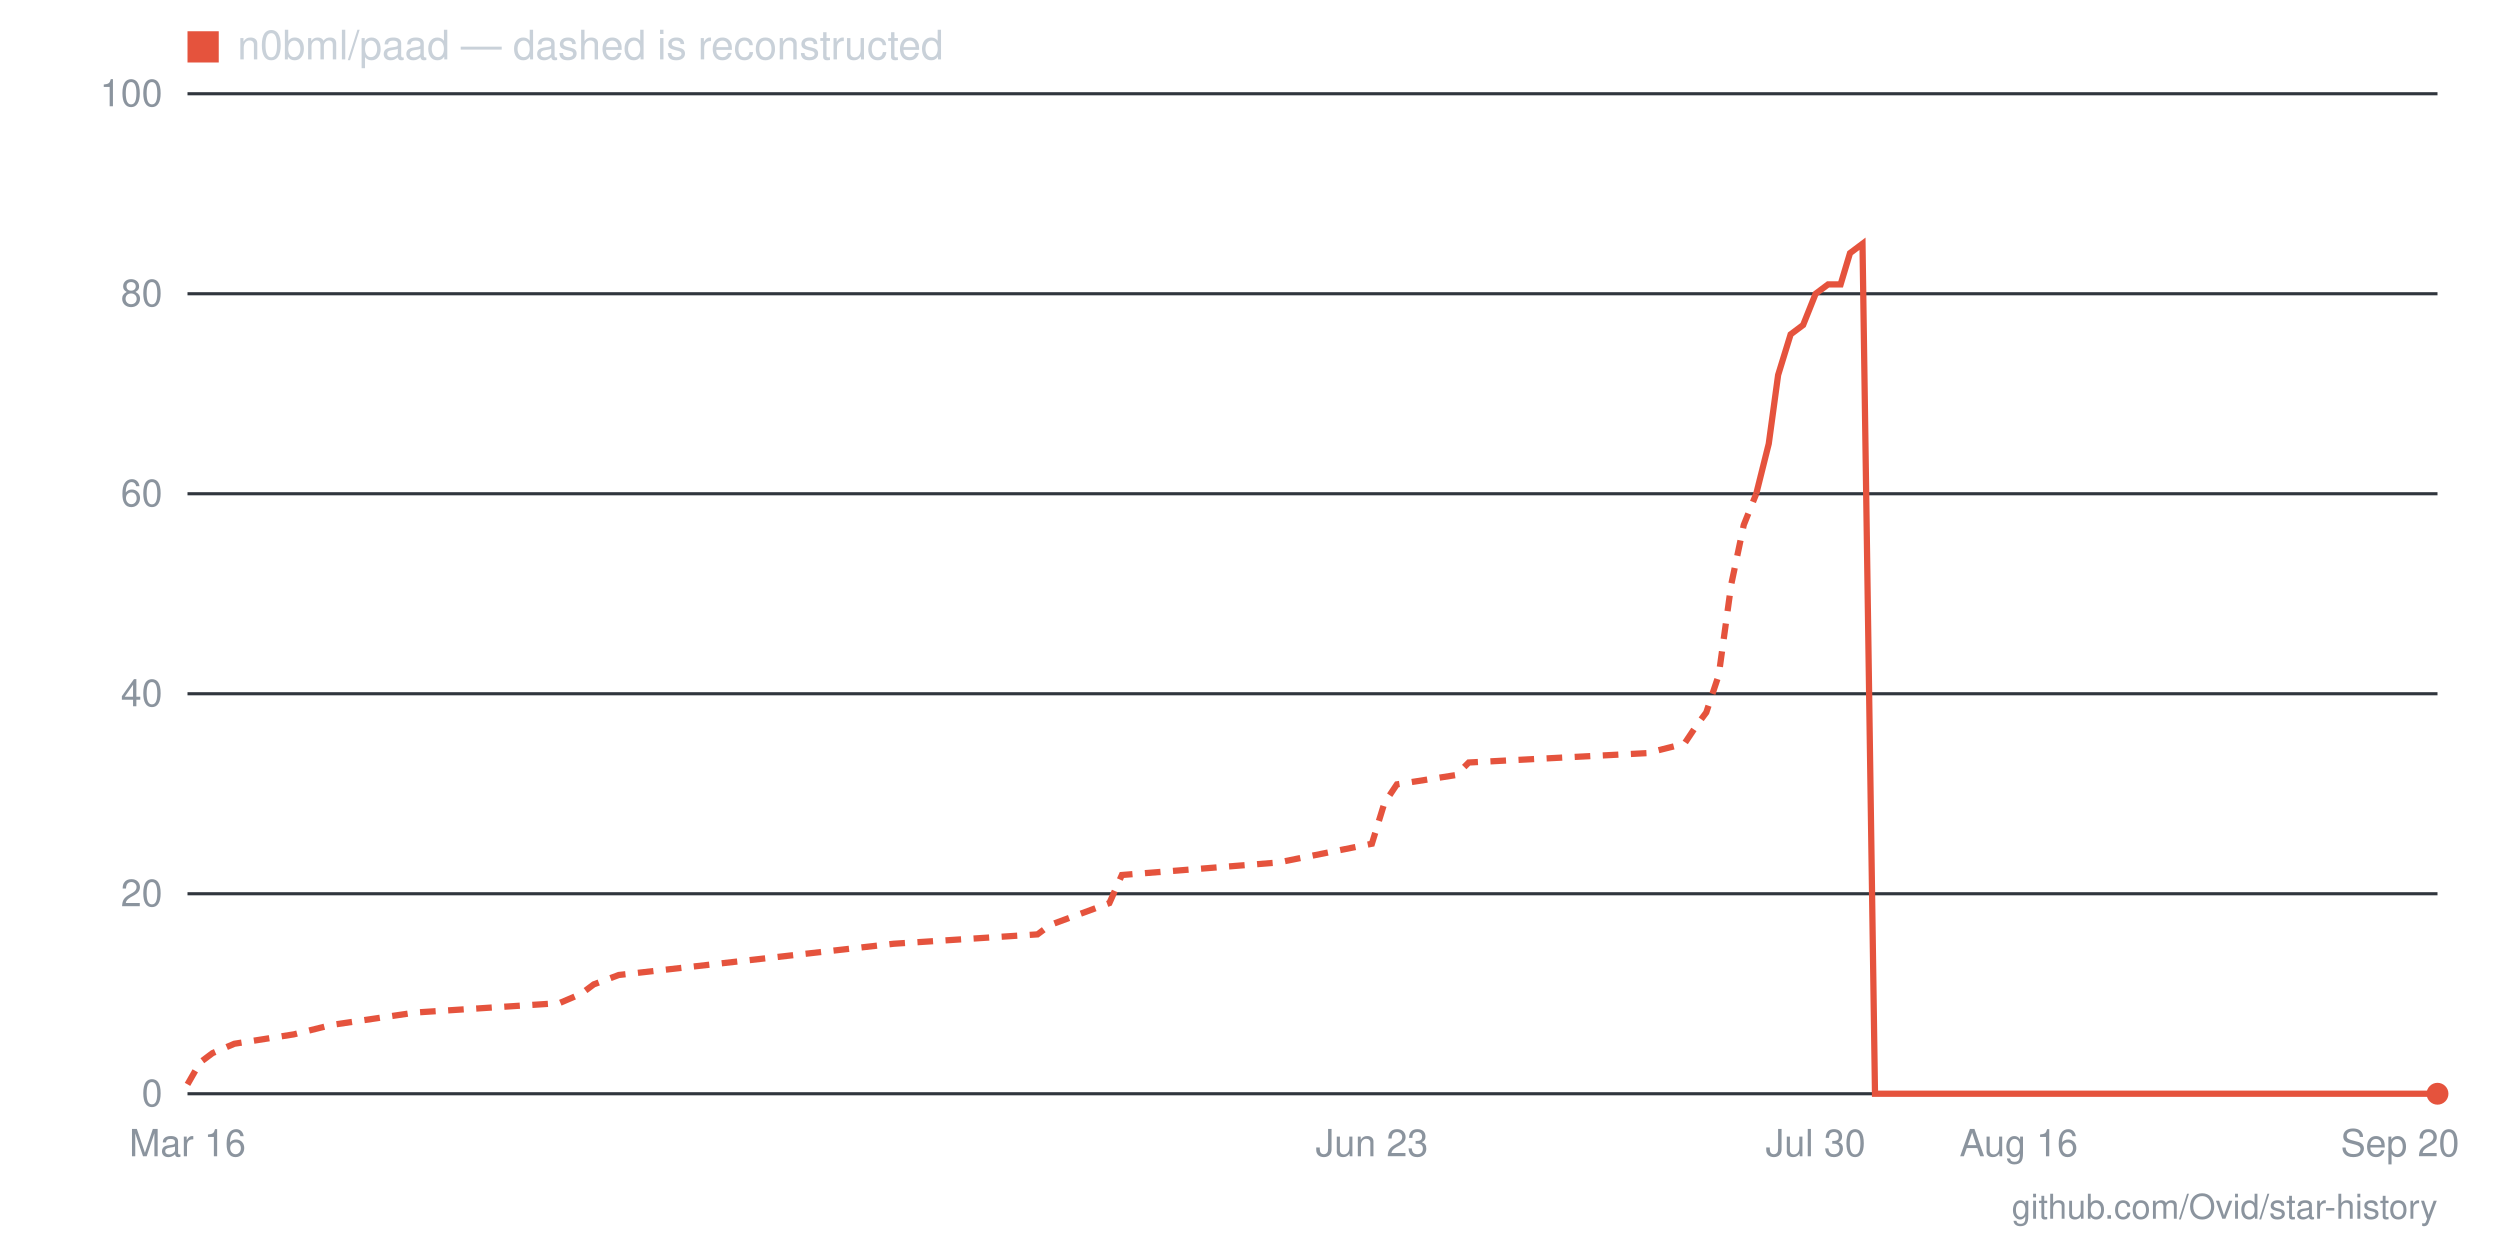
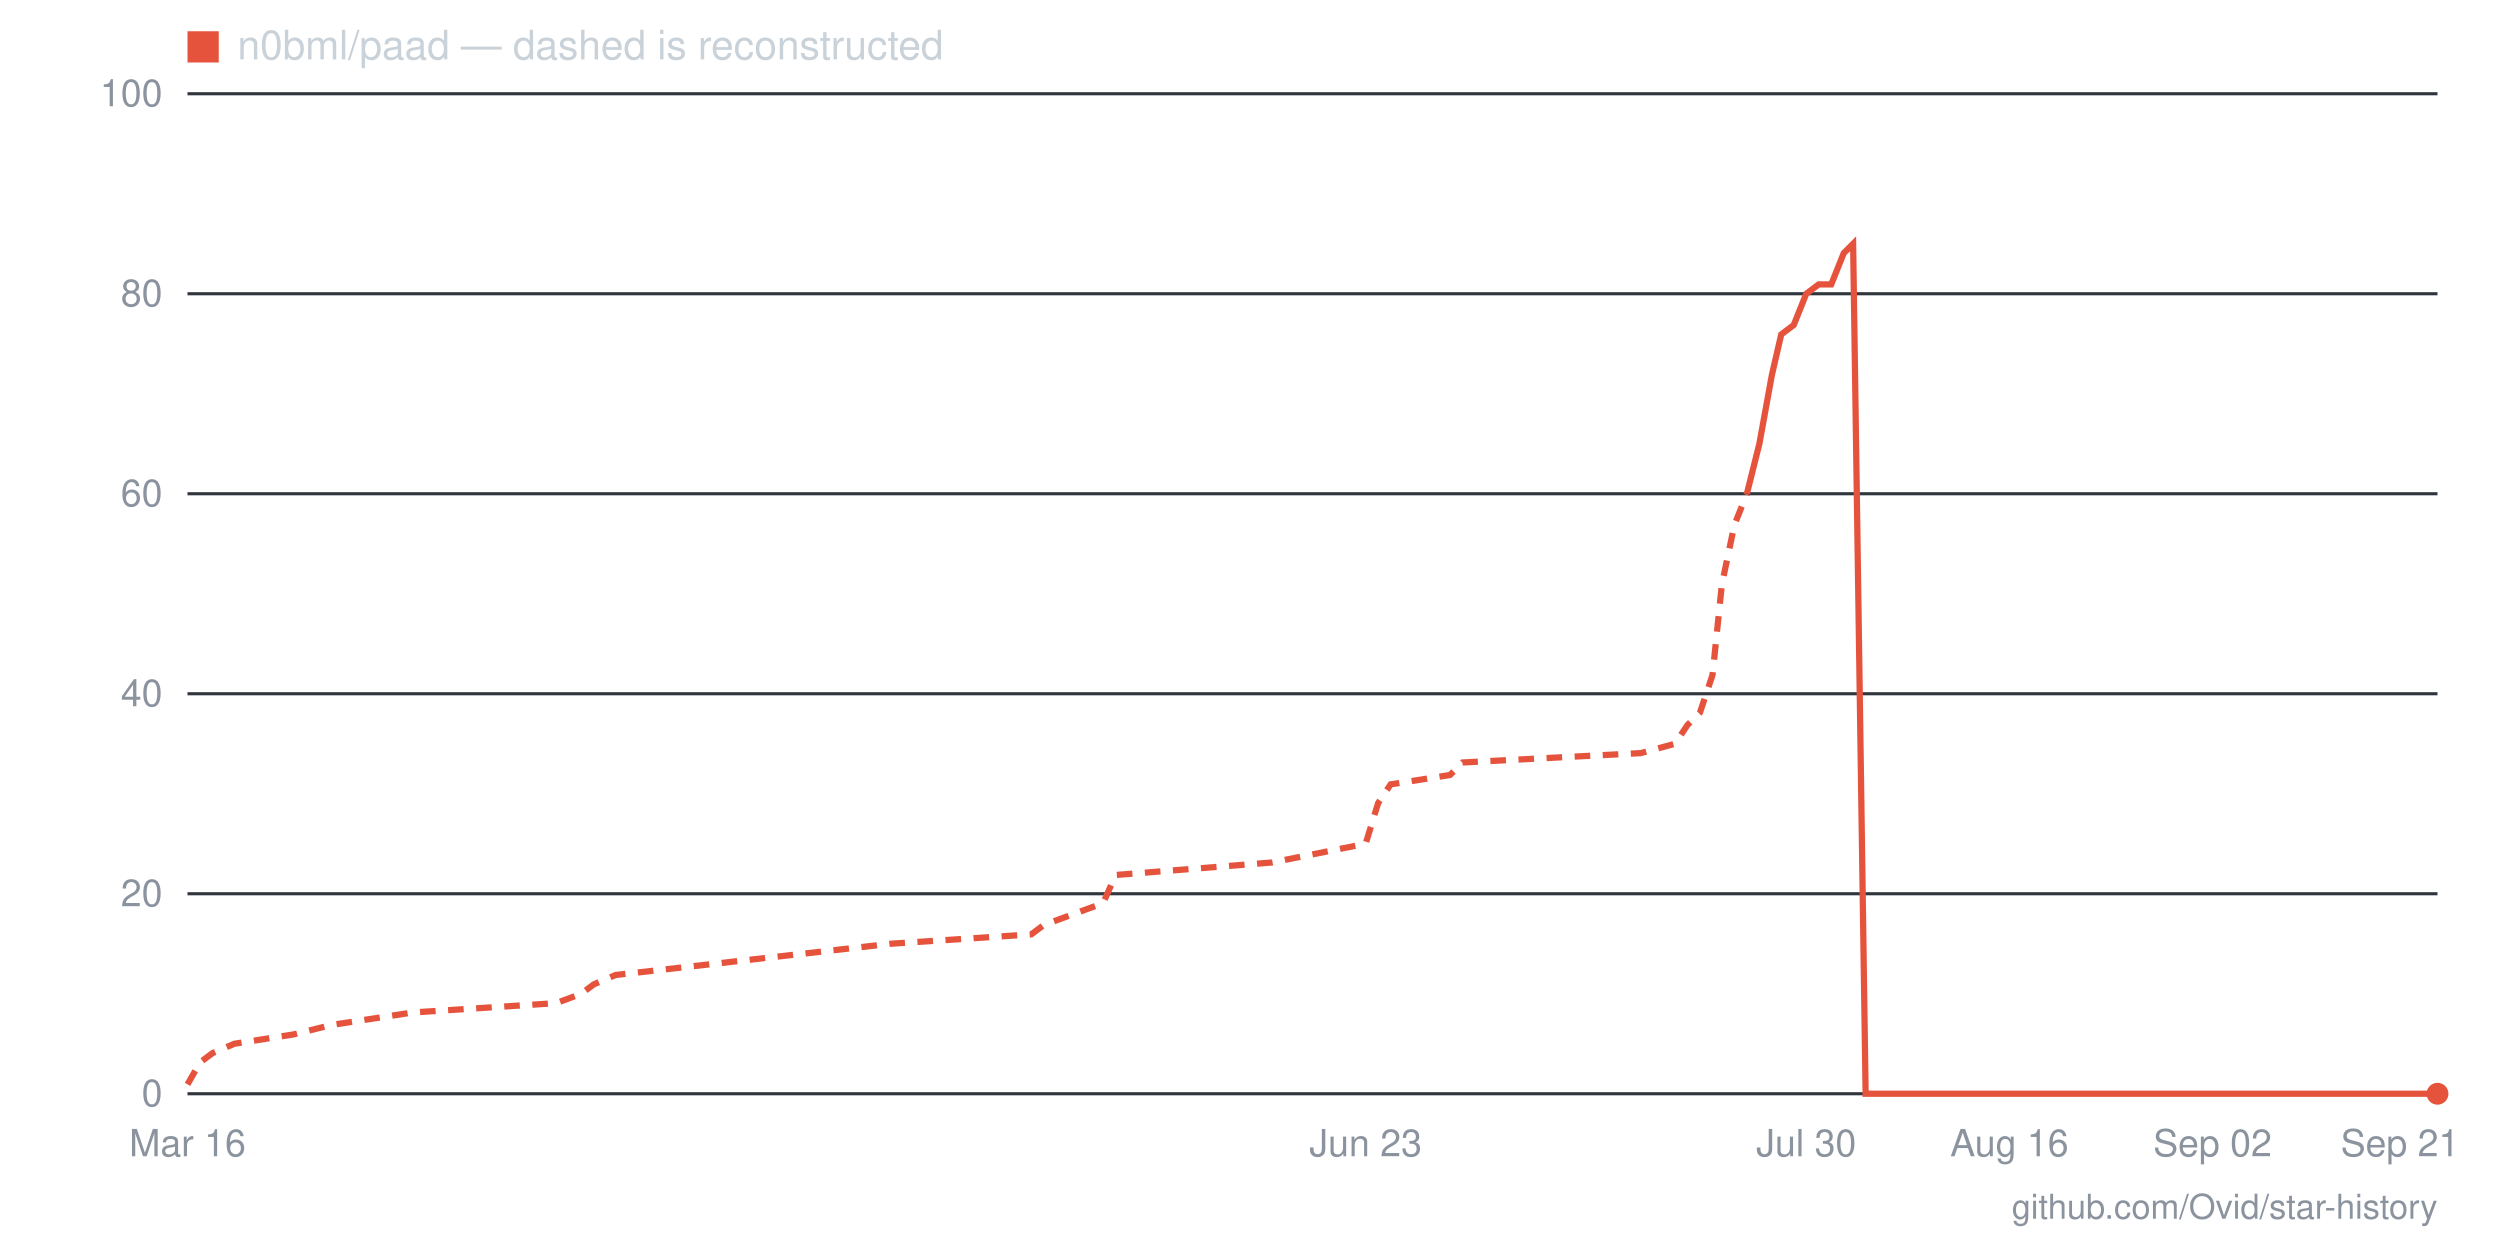
- <svg xmlns="http://www.w3.org/2000/svg" viewBox="0 0 800 400" width="800" height="400" role="img" aria-label="Star history for n0bml/paad: 0 stars as of 2026-09-20">
+ <svg xmlns="http://www.w3.org/2000/svg" viewBox="0 0 800 400" width="800" height="400" role="img" aria-label="Star history for n0bml/paad: 0 stars as of 2026-09-21">
  <line x1="60" y1="350" x2="780" y2="350" stroke="#30363d" stroke-width="1" />
  <text x="52" y="354" text-anchor="end" font-family="-apple-system,BlinkMacSystemFont,'Segoe UI',Helvetica,Arial,sans-serif" font-size="12" fill="#8b949e">0</text>
  <line x1="60" y1="286" x2="780" y2="286" stroke="#30363d" stroke-width="1" />
  <text x="52" y="290" text-anchor="end" font-family="-apple-system,BlinkMacSystemFont,'Segoe UI',Helvetica,Arial,sans-serif" font-size="12" fill="#8b949e">20</text>
  <line x1="60" y1="222" x2="780" y2="222" stroke="#30363d" stroke-width="1" />
  <text x="52" y="226" text-anchor="end" font-family="-apple-system,BlinkMacSystemFont,'Segoe UI',Helvetica,Arial,sans-serif" font-size="12" fill="#8b949e">40</text>
  <line x1="60" y1="158" x2="780" y2="158" stroke="#30363d" stroke-width="1" />
  <text x="52" y="162" text-anchor="end" font-family="-apple-system,BlinkMacSystemFont,'Segoe UI',Helvetica,Arial,sans-serif" font-size="12" fill="#8b949e">60</text>
  <line x1="60" y1="94" x2="780" y2="94" stroke="#30363d" stroke-width="1" />
  <text x="52" y="98" text-anchor="end" font-family="-apple-system,BlinkMacSystemFont,'Segoe UI',Helvetica,Arial,sans-serif" font-size="12" fill="#8b949e">80</text>
  <line x1="60" y1="30" x2="780" y2="30" stroke="#30363d" stroke-width="1" />
  <text x="52" y="34" text-anchor="end" font-family="-apple-system,BlinkMacSystemFont,'Segoe UI',Helvetica,Arial,sans-serif" font-size="12" fill="#8b949e">100</text>
-   <text x="768" y="370" text-anchor="middle" font-family="-apple-system,BlinkMacSystemFont,'Segoe UI',Helvetica,Arial,sans-serif" font-size="12" fill="#8b949e">Sep 20</text>
-   <text x="646" y="370" text-anchor="middle" font-family="-apple-system,BlinkMacSystemFont,'Segoe UI',Helvetica,Arial,sans-serif" font-size="12" fill="#8b949e">Aug 16</text>
-   <text x="581" y="370" text-anchor="middle" font-family="-apple-system,BlinkMacSystemFont,'Segoe UI',Helvetica,Arial,sans-serif" font-size="12" fill="#8b949e">Jul 30</text>
-   <text x="439" y="370" text-anchor="middle" font-family="-apple-system,BlinkMacSystemFont,'Segoe UI',Helvetica,Arial,sans-serif" font-size="12" fill="#8b949e">Jun 23</text>
+   <text x="768" y="370" text-anchor="middle" font-family="-apple-system,BlinkMacSystemFont,'Segoe UI',Helvetica,Arial,sans-serif" font-size="12" fill="#8b949e">Sep 21</text>
+   <text x="708" y="370" text-anchor="middle" font-family="-apple-system,BlinkMacSystemFont,'Segoe UI',Helvetica,Arial,sans-serif" font-size="12" fill="#8b949e">Sep 02</text>
+   <text x="643" y="370" text-anchor="middle" font-family="-apple-system,BlinkMacSystemFont,'Segoe UI',Helvetica,Arial,sans-serif" font-size="12" fill="#8b949e">Aug 16</text>
+   <text x="578" y="370" text-anchor="middle" font-family="-apple-system,BlinkMacSystemFont,'Segoe UI',Helvetica,Arial,sans-serif" font-size="12" fill="#8b949e">Jul 30</text>
+   <text x="437" y="370" text-anchor="middle" font-family="-apple-system,BlinkMacSystemFont,'Segoe UI',Helvetica,Arial,sans-serif" font-size="12" fill="#8b949e">Jun 23</text>
  <text x="60" y="370" text-anchor="middle" font-family="-apple-system,BlinkMacSystemFont,'Segoe UI',Helvetica,Arial,sans-serif" font-size="12" fill="#8b949e">Mar 16</text>
-   <polyline fill="none" stroke="#e5533d" stroke-width="2" stroke-dasharray="5 4" points="60,347 64,340 68,337 75,334 94,331 106,328 133,324 179,321 186,318 190,315 198,312 286,302 332,299 336,296 355,289 359,280 409,276 439,270 443,257 447,251 466,248 470,244 527,241 539,238 543,232 546,228 550,216 554,187 558,168 562,158" />
-   <polyline fill="none" stroke="#e5533d" stroke-width="2" points="562,158 566,142 569,120 573,107 577,104 581,94 585,91 589,91 592,81 596,78 600,350 604,350 608,350 611,350 615,350 619,350 623,350 627,350 631,350 634,350 638,350 642,350 646,350 650,350 654,350 657,350 661,350 665,350 669,350 673,350 677,350 680,350 684,350 688,350 692,350 696,350 700,350 703,350 707,350 711,350 715,350 719,350 723,350 726,350 730,350 734,350 738,350 742,350 746,350 749,350 753,350 757,350 761,350 765,350 769,350 772,350 776,350 780,350" />
+   <polyline fill="none" stroke="#e5533d" stroke-width="2" stroke-dasharray="5 4" points="60,347 64,340 68,337 75,334 94,331 106,328 132,324 178,321 186,318 190,315 197,312 285,302 330,299 334,296 353,289 357,280 407,276 437,270 441,257 445,251 464,248 468,244 525,241 536,238 540,232 544,228 548,216 551,187 555,168 559,158" />
+   <polyline fill="none" stroke="#e5533d" stroke-width="2" points="559,158 563,142 567,120 570,107 574,104 578,94 582,91 586,91 590,81 593,78 597,350 601,350 605,350 609,350 612,350 616,350 620,350 624,350 628,350 631,350 635,350 639,350 643,350 647,350 650,350 654,350 658,350 662,350 666,350 670,350 673,350 677,350 681,350 685,350 689,350 692,350 696,350 700,350 704,350 708,350 711,350 715,350 719,350 723,350 727,350 730,350 734,350 738,350 742,350 746,350 750,350 753,350 757,350 761,350 765,350 769,350 772,350 776,350 780,350" />
  <circle cx="780" cy="350" r="3.5" fill="#e5533d" />
  <rect x="60" y="10" width="10" height="10" fill="#e5533d" />
  <text x="76" y="19" font-family="-apple-system,BlinkMacSystemFont,'Segoe UI',Helvetica,Arial,sans-serif" font-size="13" fill="#c9d1d9">n0bml/paad — dashed is reconstructed</text>
  <text x="780" y="390" text-anchor="end" font-family="-apple-system,BlinkMacSystemFont,'Segoe UI',Helvetica,Arial,sans-serif" font-size="11" fill="#8b949e">github.com/Ovid/star-history</text>
</svg>
